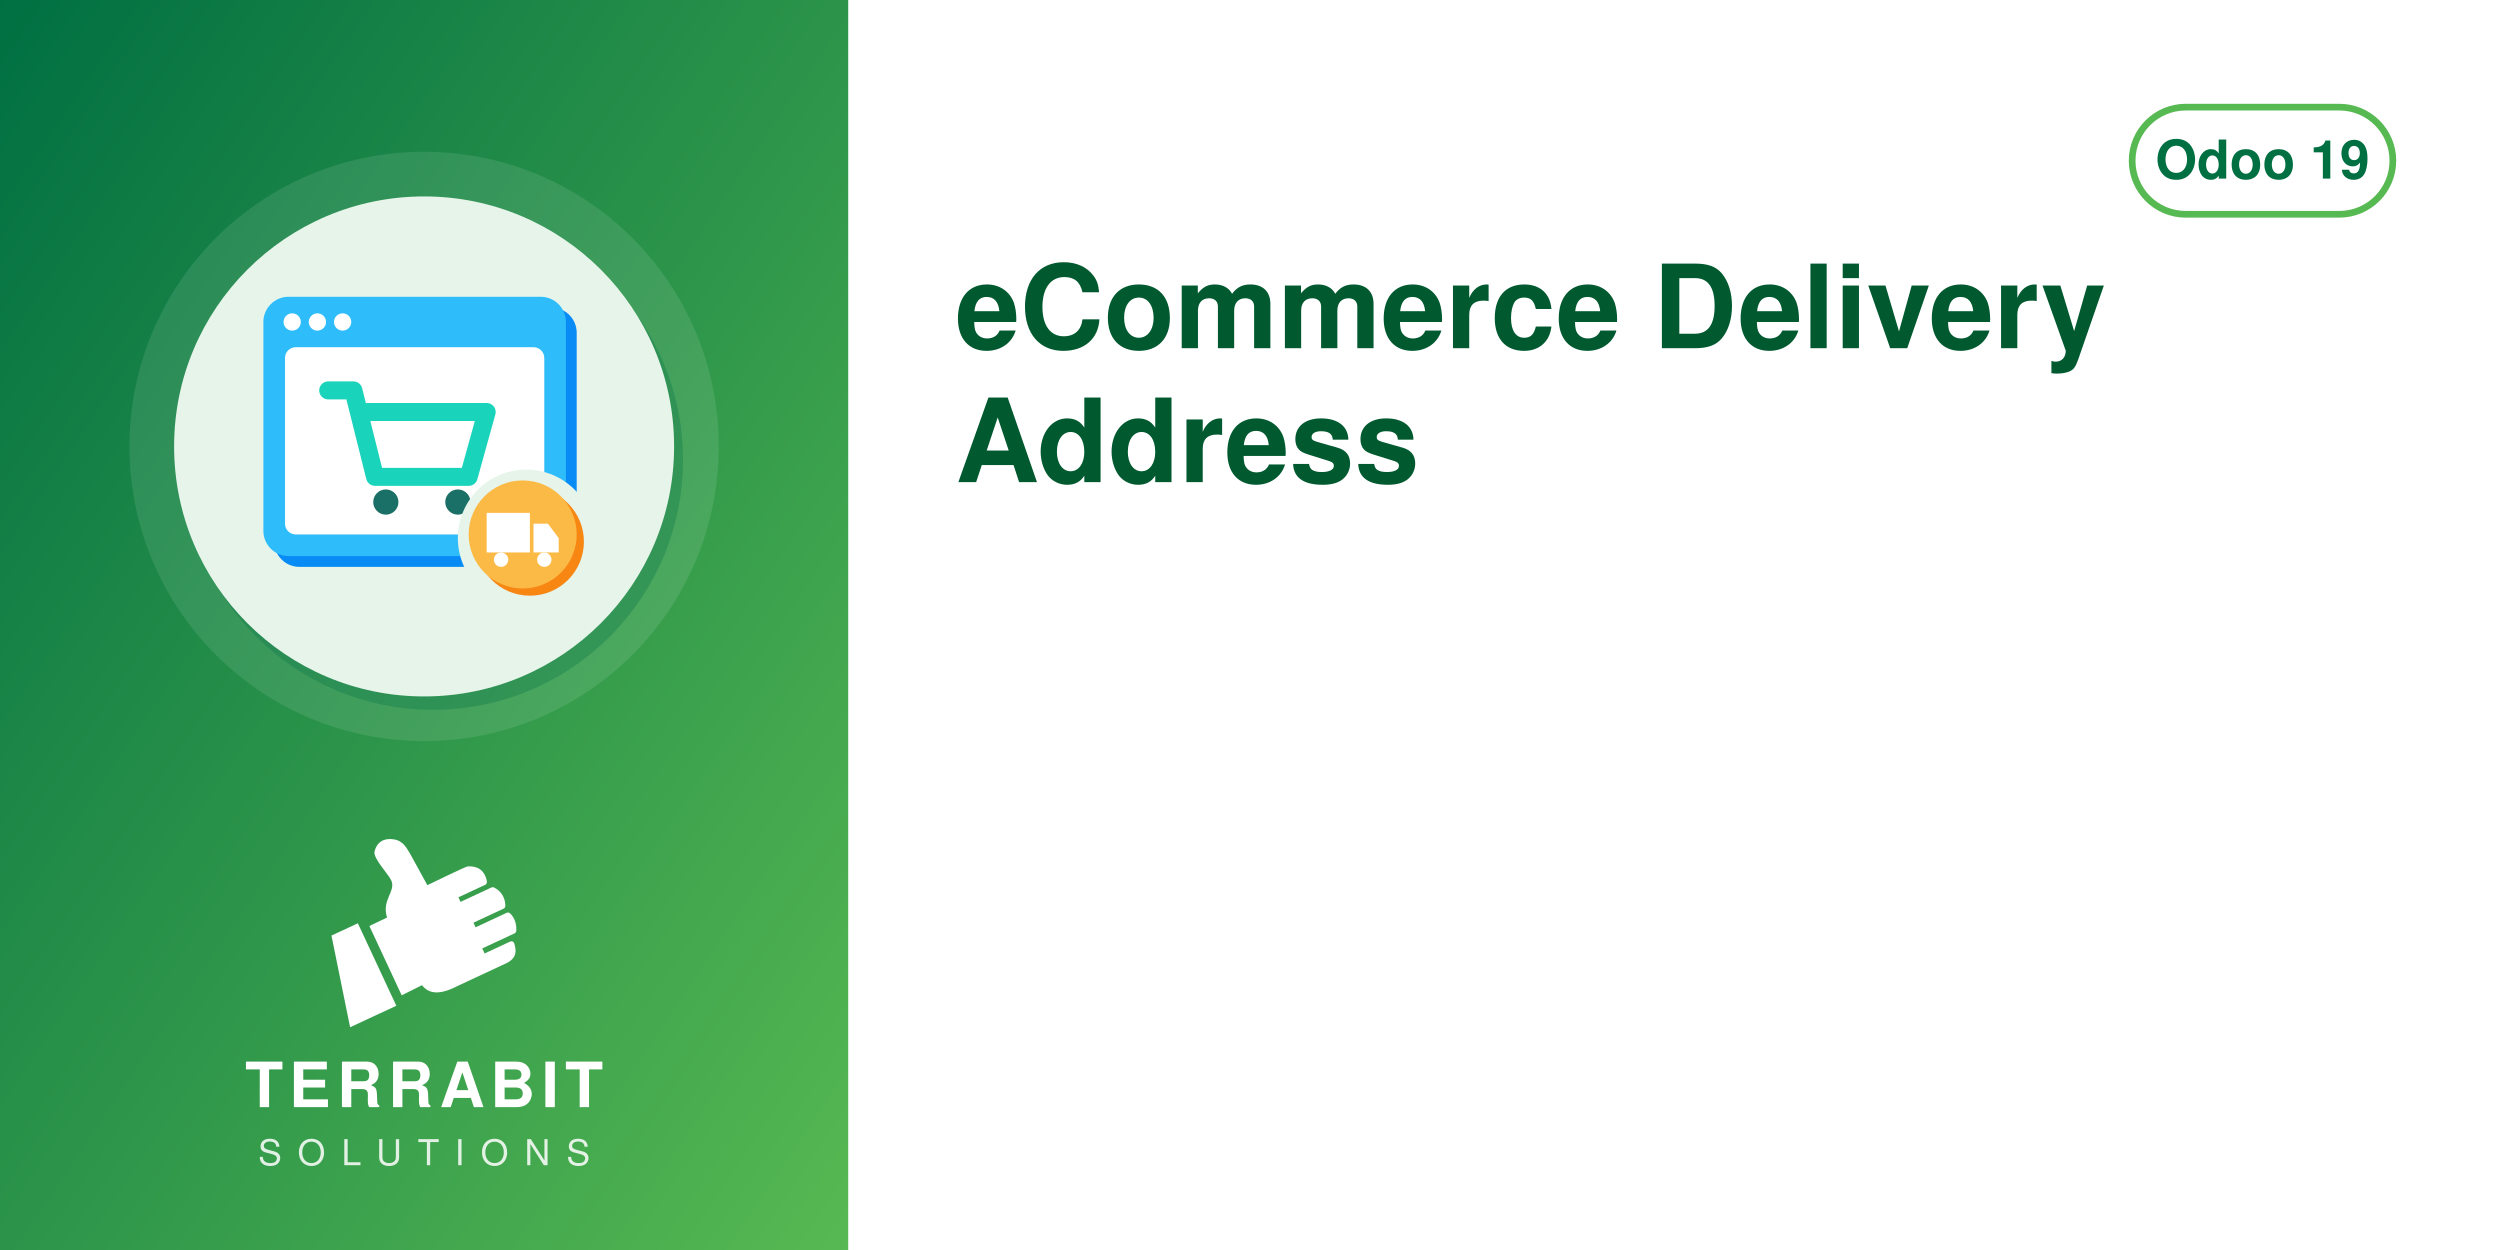
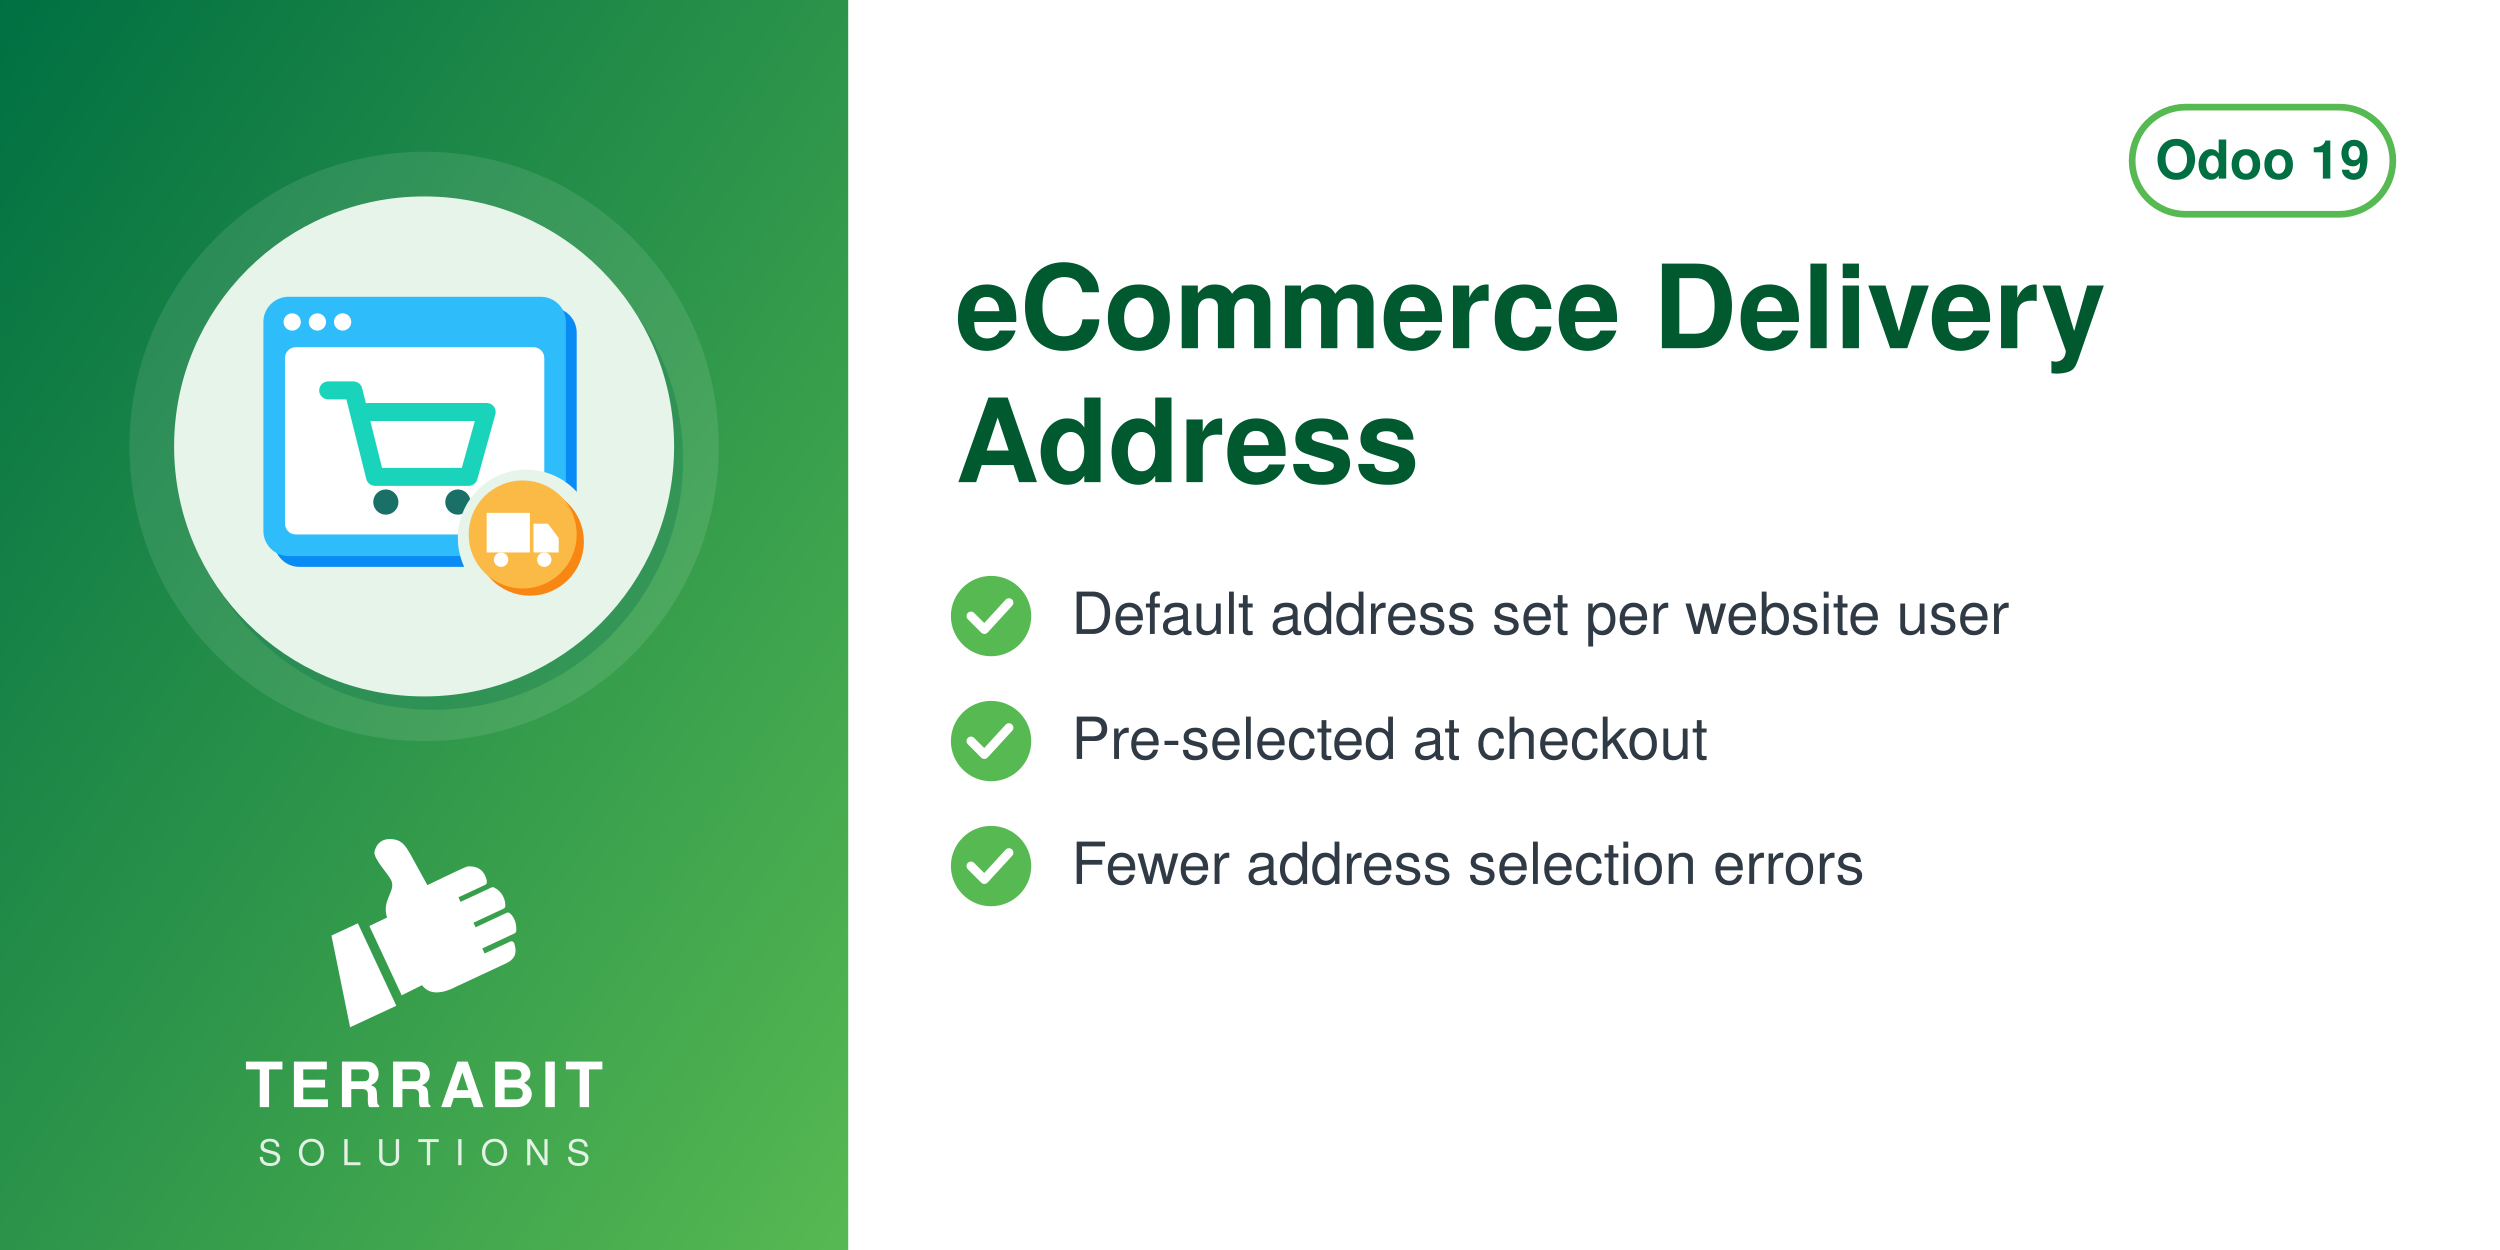
<svg xmlns="http://www.w3.org/2000/svg" width="560" height="280" viewBox="0 0 560 280">
  <defs>
    <linearGradient id="g" x1="0" y1="0" x2="1" y2="1">
      <stop offset="0" stop-color="#006F42" />
      <stop offset="1" stop-color="#57B952" />
    </linearGradient>
  </defs>
  <rect width="560" height="280" fill="#FFFFFF" />
  <rect width="190" height="280" fill="url(#g)" />
  <circle cx="95.0" cy="100" r="66" fill="white" opacity="0.10" />
  <circle cx="97.0" cy="103" r="56" fill="#006F42" opacity="0.30" />
  <circle cx="95.0" cy="100" r="56" fill="#E6F4EA" />
  <svg x="54.0" y="59.0" width="82" height="82" viewBox="0 0 100 100" preserveAspectRatio="xMidYMid meet">
    <g transform="translate(2.16,-0.72) scale(0.9838)">
      <defs>
        <mask id="mi-cut" maskUnits="userSpaceOnUse" x="-20" y="-20" width="140" height="140">
          <rect x="-20" y="-20" width="140" height="140" fill="#fff" />
          <circle cx="77" cy="77" r="19" fill="#000" />
        </mask>
      </defs>
      <g mask="url(#mi-cut)">
        <g transform="translate(3,3)" fill="#088BF5">
          <rect x="4" y="10" width="84" height="72" rx="7" />
        </g>
        <g fill="#2EBCFA">
          <rect x="4" y="10" width="84" height="72" rx="7" />
        </g>
        <rect x="10" y="24" width="72" height="52" rx="3" fill="#FFFFFF" />
        <g fill="#FFFFFF">
          <circle cx="12" cy="17" r="2.4" />
          <circle cx="19" cy="17" r="2.4" />
          <circle cx="26" cy="17" r="2.4" />
        </g>
        <path d="M22,36 h7 l6,24 h26 l5,-18 h-33" fill="none" stroke="#1AD3BB" stroke-width="5" stroke-linejoin="round" stroke-linecap="round" />
        <g fill="#1A6F66">
          <circle cx="38" cy="67" r="3.5" />
          <circle cx="58" cy="67" r="3.5" />
        </g>
      </g>
      <circle cx="78" cy="78" r="15" fill="#F78613" />
      <circle cx="76" cy="76" r="15" fill="#FBB945" />
      <path d="M66,70 h12 v11 h-12z M79,73 h4 l3,4 v4 h-7z" fill="#FFFFFF" />
      <circle cx="70" cy="83" r="2" fill="#FFFFFF" />
      <circle cx="82" cy="83" r="2" fill="#FFFFFF" />
    </g>
  </svg>
  <svg x="72.0" y="186" width="46" height="46" viewBox="4045 2535 3400 3400" preserveAspectRatio="xMidYMid meet">
    <path fill="#FFFFFF" d="M4648.32 4073.59l636.59 1365.17 -765.09 355.96 -308.63 -1517.87 437.13 -203.26zm725.61 1192.32l336.75 -167.88c105.65,140.85 282.69,170.72 576.82,18.8l819.92 -382.33c181.4,-90.13 164.26,-214.57 130.07,-328.43 -4.28,-14.25 -13.68,-24.81 -27.34,-30.7 -13.67,-5.89 -27.61,-5.11 -41.09,1.18l-422.32 196.93 -39.04 -83.72 538.07 -250.91c16.64,-7.76 24.7,-27.69 25.58,-46.04 6.48,-134.33 -44.36,-230.89 -105.84,-285.23 -15.2,-13.44 -35.71,-15.59 -54.12,-7l-513.92 239.64 -35.6 -76.34 506.31 -236.1c17.69,-8.25 22.52,-36.93 21.83,-56.45 -4.1,-117.31 -67.62,-232.74 -187.72,-290.66 -13.94,-6.72 -28.64,-6.36 -42.69,0.19l-511.21 238.38 -35.37 -75.86 448.98 -209.36c20.44,-9.53 25.81,-42.28 21.02,-64.32 -41.02,-189.07 -167.92,-247.8 -318.14,-237.87 -29.39,1.94 -589.86,273.16 -665.95,310.54l-281.84 -513.57c-59.06,-93.13 -112.7,-221.7 -276.47,-245.13 -211.24,-30.22 -291.56,94.38 -316.89,203.13 -25.32,108.75 223.84,365.99 276.05,473.69 85.52,184.27 -161.86,318.11 -68.41,617.99l-292.54 139.94 535.09 1147.51z" />
  </svg>
  <text x="95.0" y="248" text-anchor="middle" font-family="Helvetica,Arial,sans-serif" font-size="14" font-weight="800" letter-spacing="1.4" fill="white">TERRABIT</text>
  <text x="95.0" y="261" text-anchor="middle" font-family="Helvetica,Arial,sans-serif" font-size="8" font-weight="500" letter-spacing="3.6" fill="white" opacity="0.85">SOLUTIONS</text>
  <g>
    <rect x="477.6" y="24" width="58.4" height="24" rx="12" fill="none" stroke="#57B952" stroke-width="1.5" />
    <text x="506.8" y="40" text-anchor="middle" font-family="Helvetica,Arial,sans-serif" font-size="12" font-weight="700" fill="#006F42">Odoo 19</text>
  </g>
  <text x="214" y="78" font-family="Helvetica,Arial,sans-serif" font-size="26" font-weight="700" fill="#00592F">eCommerce Delivery</text>
  <text x="214" y="108" font-family="Helvetica,Arial,sans-serif" font-size="26" font-weight="700" fill="#00592F">Address</text>
+   <circle cx="222" cy="138" r="9" fill="#57B952" />
+   <path d="M217.5 138 l3 3 l5.5 -6" fill="none" stroke="white" stroke-width="2" stroke-linecap="round" stroke-linejoin="round" />
+   <text x="240" y="142" font-family="Helvetica,Arial,sans-serif" font-size="13" fill="#2F3A45">Default address set per website user</text>
+   <circle cx="222" cy="166" r="9" fill="#57B952" />
+   <path d="M217.5 166 l3 3 l5.5 -6" fill="none" stroke="white" stroke-width="2" stroke-linecap="round" stroke-linejoin="round" />
+   <text x="240" y="170" font-family="Helvetica,Arial,sans-serif" font-size="13" fill="#2F3A45">Pre-selected at checkout</text>
+   <circle cx="222" cy="194" r="9" fill="#57B952" />
+   <path d="M217.5 194 l3 3 l5.5 -6" fill="none" stroke="white" stroke-width="2" stroke-linecap="round" stroke-linejoin="round" />
+   <text x="240" y="198" font-family="Helvetica,Arial,sans-serif" font-size="13" fill="#2F3A45">Fewer address selection errors</text>
</svg>
